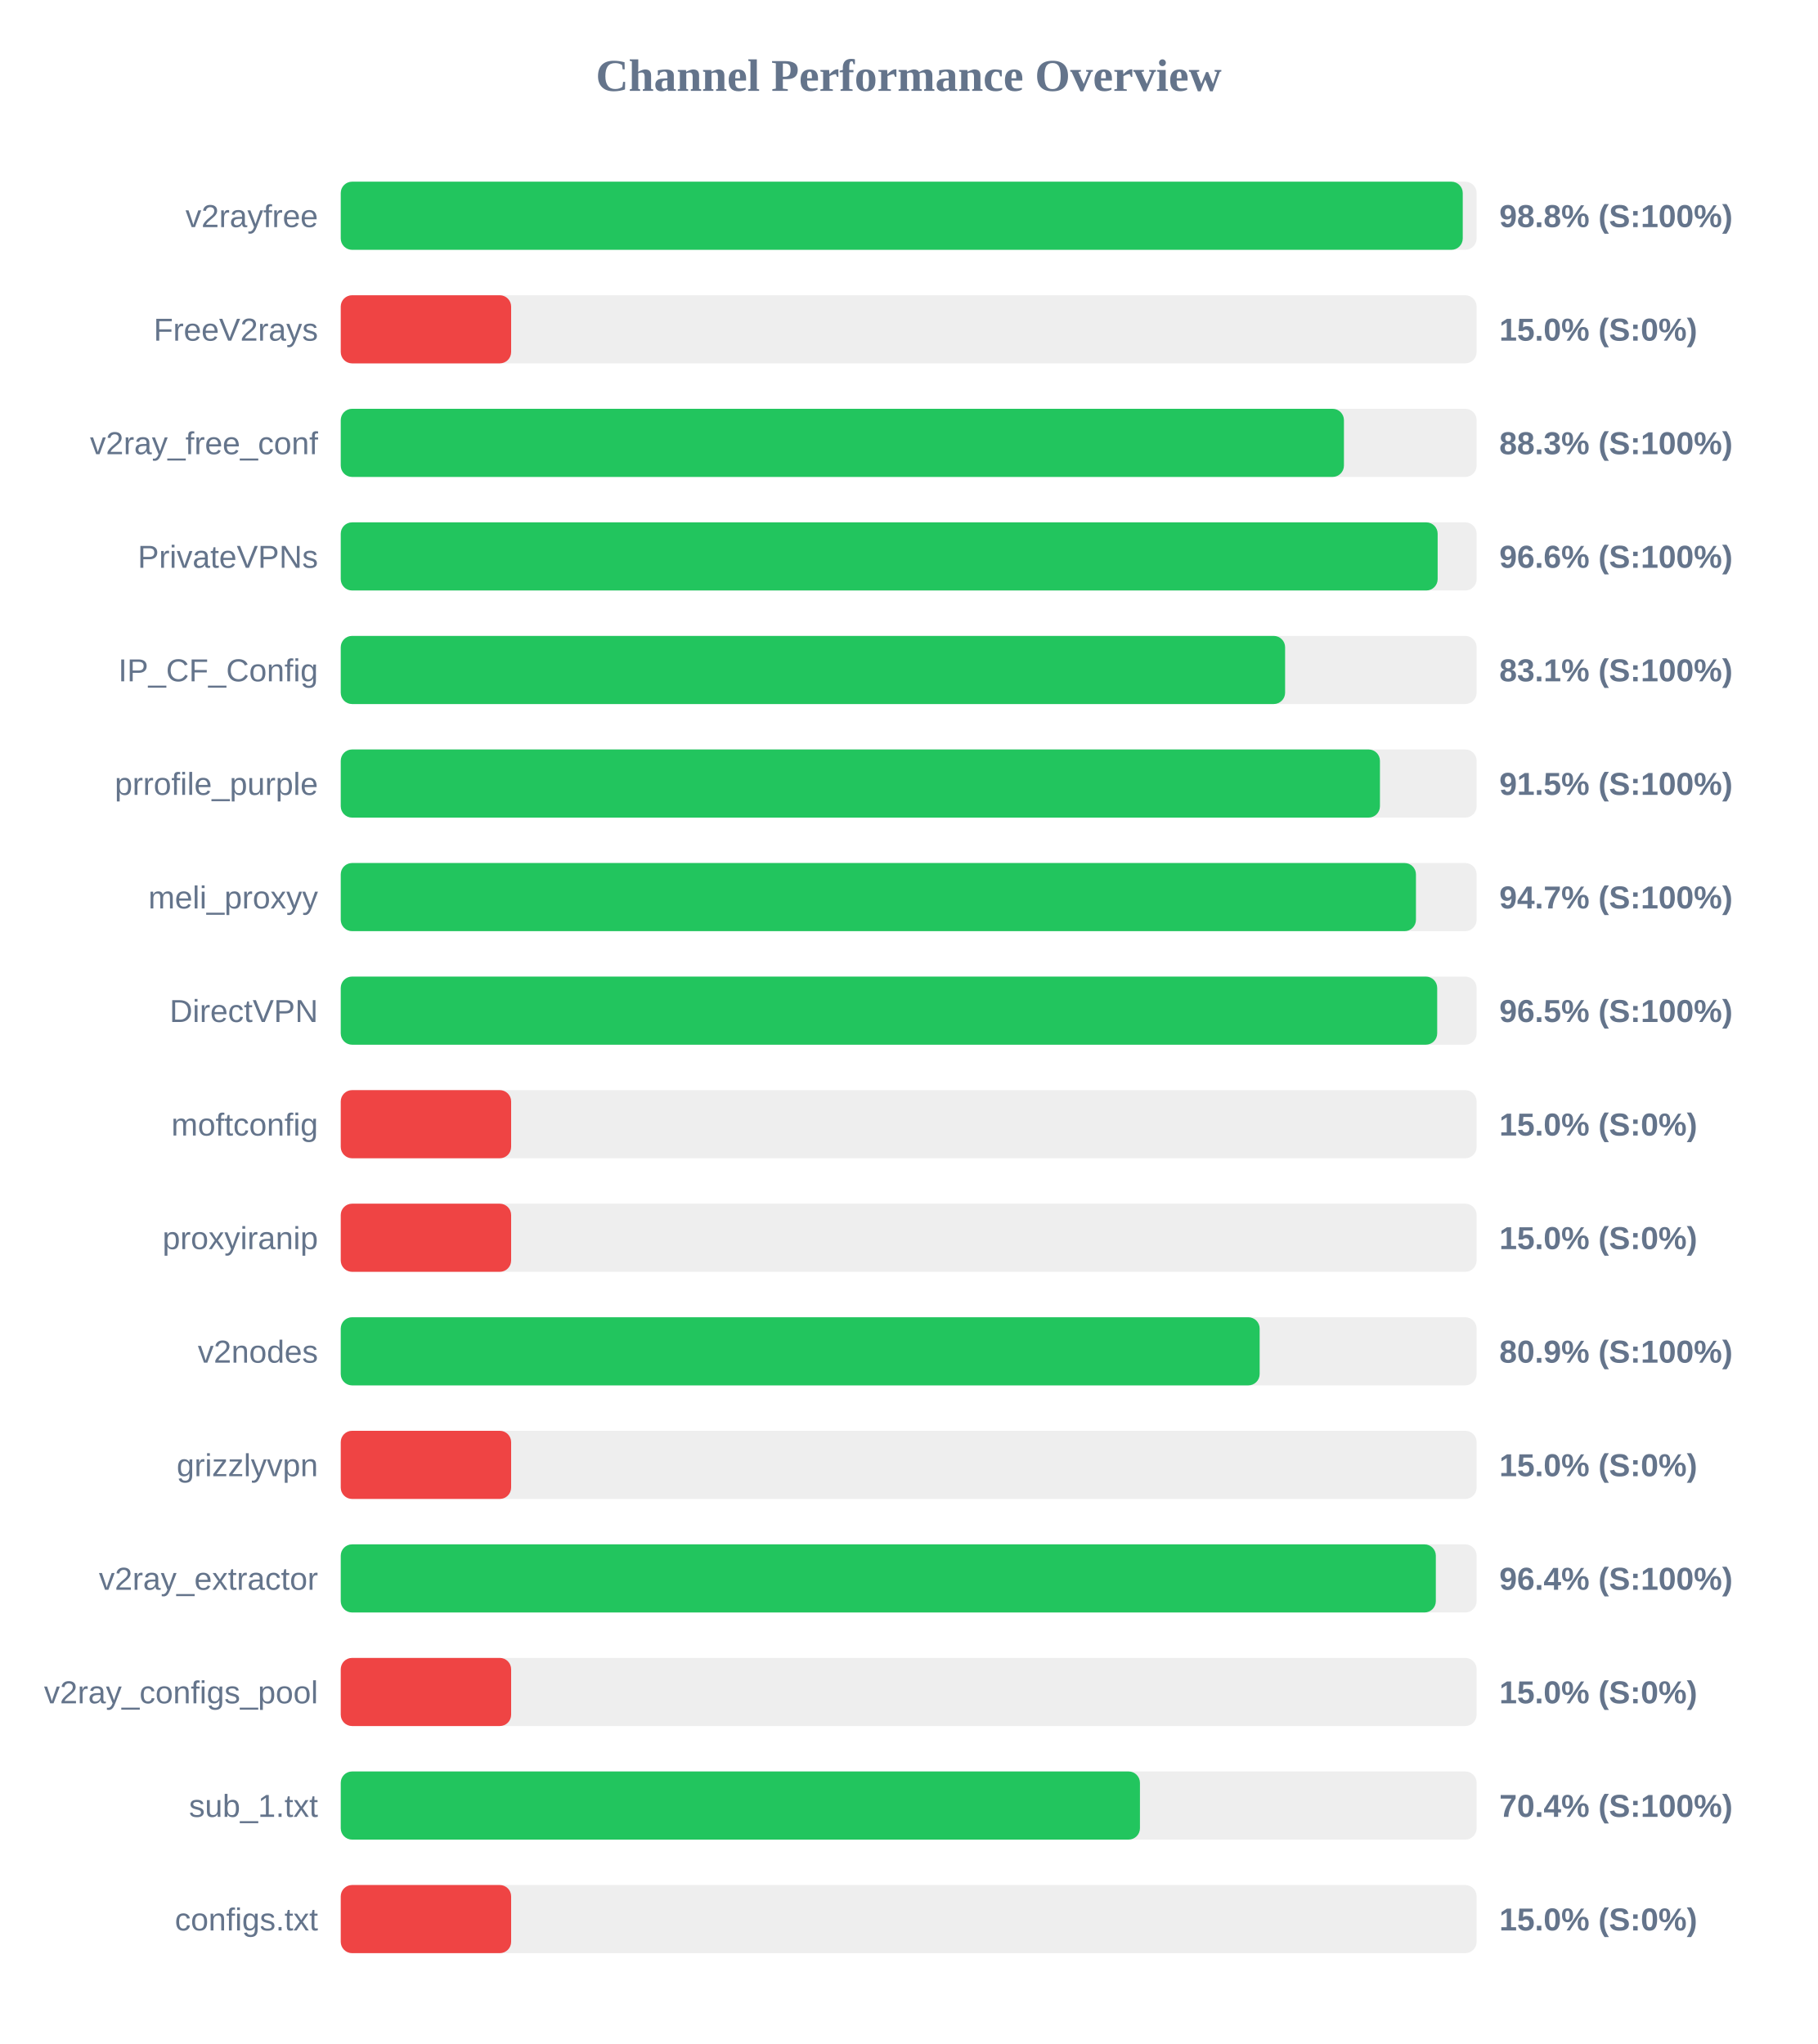
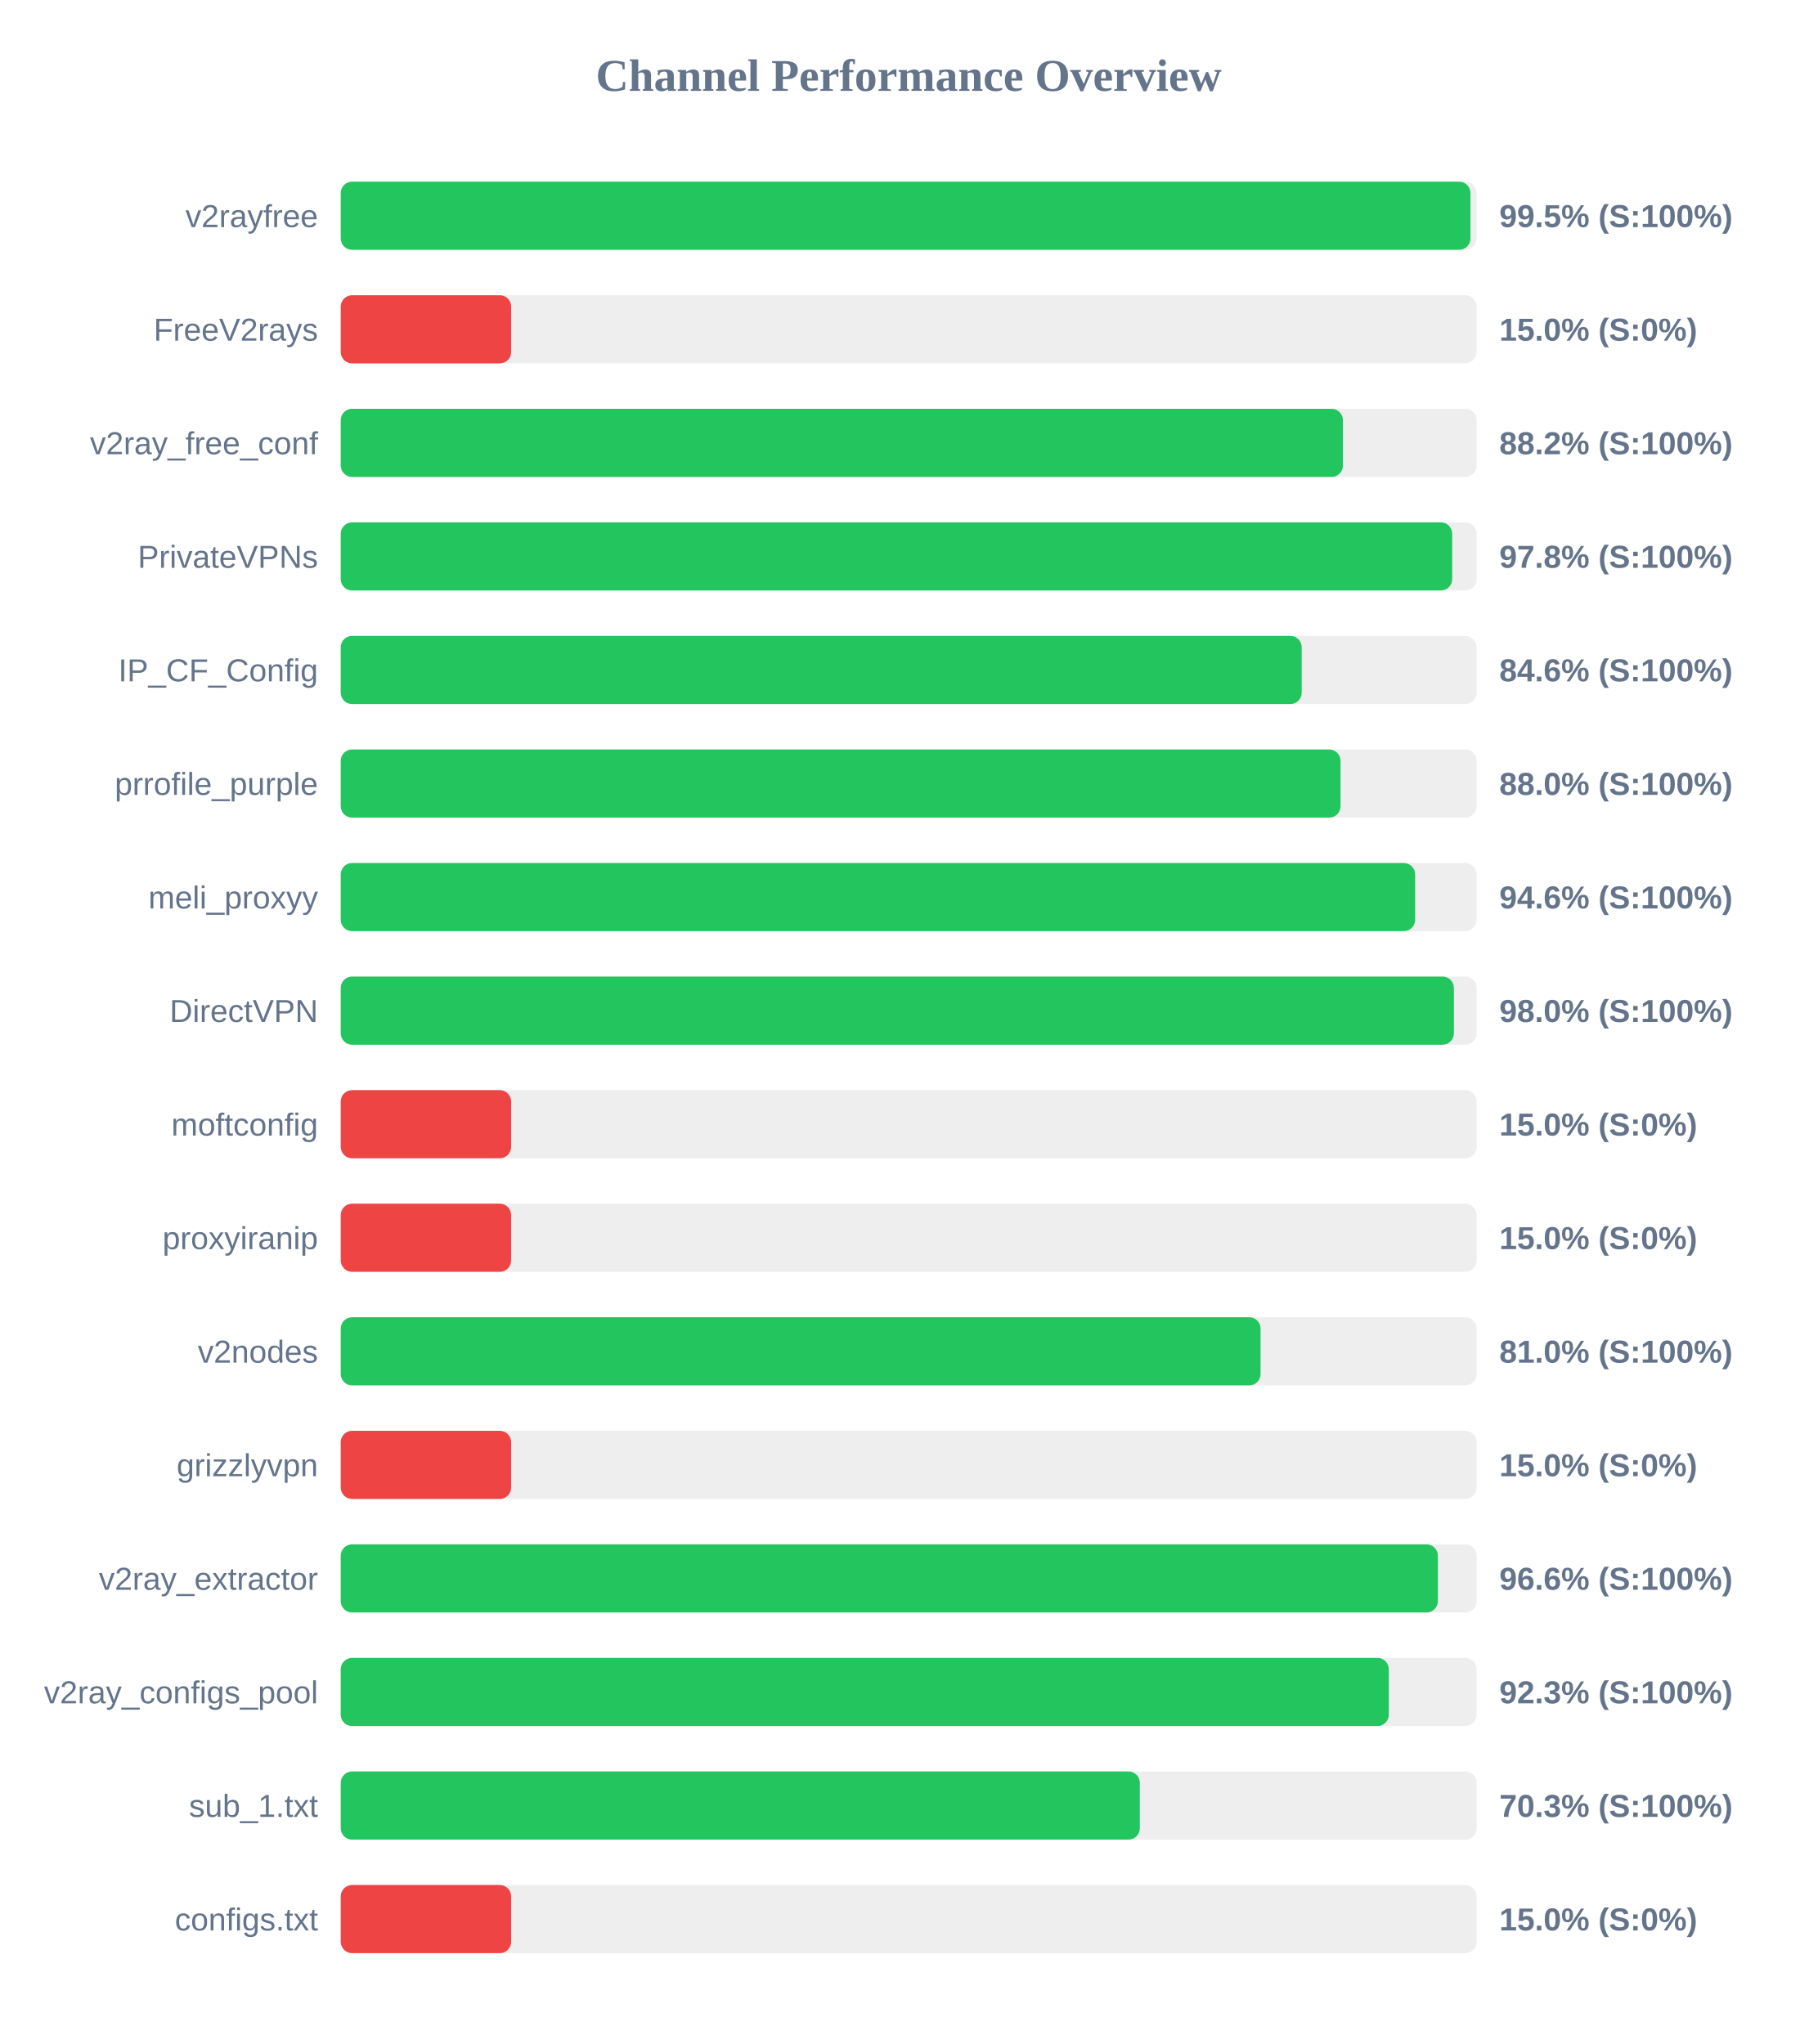
<svg xmlns="http://www.w3.org/2000/svg" width="800" height="900" version="1.1">
  <style>
        .row { font: 14px Arial; fill: #64748b; }
        .score { font: bold 14px Arial; fill: #64748b; }
    </style>
  <text x="400" y="40" text-anchor="middle" font-size="20px" font-weight="bold" fill="#64748b">Channel Performance Overview</text>
  <rect x="150" y="80" width="500" height="30" fill="#eee" rx="5" />
-   <rect x="150" y="80" width="493.9" height="30" fill="#22c55e" rx="5" />
+   <rect x="150" y="80" width="497.3" height="30" fill="#22c55e" rx="5" />
  <text x="140" y="100" text-anchor="end" class="row">v2rayfree</text>
-   <text x="660" y="100" text-anchor="start" class="score">98.8% (S:100%)</text>
+   <text x="660" y="100" text-anchor="start" class="score">99.5% (S:100%)</text>
  <rect x="150" y="130" width="500" height="30" fill="#eee" rx="5" />
  <rect x="150" y="130" width="75.0" height="30" fill="#ef4444" rx="5" />
  <text x="140" y="150" text-anchor="end" class="row">FreeV2rays</text>
  <text x="660" y="150" text-anchor="start" class="score">15.0% (S:0%)</text>
  <rect x="150" y="180" width="500" height="30" fill="#eee" rx="5" />
-   <rect x="150" y="180" width="441.6" height="30" fill="#22c55e" rx="5" />
+   <rect x="150" y="180" width="441.15" height="30" fill="#22c55e" rx="5" />
  <text x="140" y="200" text-anchor="end" class="row">v2ray_free_conf</text>
-   <text x="660" y="200" text-anchor="start" class="score">88.3% (S:100%)</text>
+   <text x="660" y="200" text-anchor="start" class="score">88.2% (S:100%)</text>
  <rect x="150" y="230" width="500" height="30" fill="#eee" rx="5" />
-   <rect x="150" y="230" width="482.85" height="30" fill="#22c55e" rx="5" />
+   <rect x="150" y="230" width="489.25" height="30" fill="#22c55e" rx="5" />
  <text x="140" y="250" text-anchor="end" class="row">PrivateVPNs</text>
-   <text x="660" y="250" text-anchor="start" class="score">96.6% (S:100%)</text>
+   <text x="660" y="250" text-anchor="start" class="score">97.8% (S:100%)</text>
  <rect x="150" y="280" width="500" height="30" fill="#eee" rx="5" />
-   <rect x="150" y="280" width="415.7" height="30" fill="#22c55e" rx="5" />
+   <rect x="150" y="280" width="423.0" height="30" fill="#22c55e" rx="5" />
  <text x="140" y="300" text-anchor="end" class="row">IP_CF_Config</text>
-   <text x="660" y="300" text-anchor="start" class="score">83.1% (S:100%)</text>
+   <text x="660" y="300" text-anchor="start" class="score">84.6% (S:100%)</text>
  <rect x="150" y="330" width="500" height="30" fill="#eee" rx="5" />
-   <rect x="150" y="330" width="457.45" height="30" fill="#22c55e" rx="5" />
+   <rect x="150" y="330" width="440.1" height="30" fill="#22c55e" rx="5" />
  <text x="140" y="350" text-anchor="end" class="row">prrofile_purple</text>
-   <text x="660" y="350" text-anchor="start" class="score">91.5% (S:100%)</text>
+   <text x="660" y="350" text-anchor="start" class="score">88.0% (S:100%)</text>
  <rect x="150" y="380" width="500" height="30" fill="#eee" rx="5" />
-   <rect x="150" y="380" width="473.3" height="30" fill="#22c55e" rx="5" />
+   <rect x="150" y="380" width="472.95" height="30" fill="#22c55e" rx="5" />
  <text x="140" y="400" text-anchor="end" class="row">meli_proxyy</text>
-   <text x="660" y="400" text-anchor="start" class="score">94.7% (S:100%)</text>
+   <text x="660" y="400" text-anchor="start" class="score">94.6% (S:100%)</text>
  <rect x="150" y="430" width="500" height="30" fill="#eee" rx="5" />
-   <rect x="150" y="430" width="482.65" height="30" fill="#22c55e" rx="5" />
+   <rect x="150" y="430" width="490.0" height="30" fill="#22c55e" rx="5" />
  <text x="140" y="450" text-anchor="end" class="row">DirectVPN</text>
-   <text x="660" y="450" text-anchor="start" class="score">96.5% (S:100%)</text>
+   <text x="660" y="450" text-anchor="start" class="score">98.0% (S:100%)</text>
  <rect x="150" y="480" width="500" height="30" fill="#eee" rx="5" />
  <rect x="150" y="480" width="75.0" height="30" fill="#ef4444" rx="5" />
  <text x="140" y="500" text-anchor="end" class="row">moftconfig</text>
  <text x="660" y="500" text-anchor="start" class="score">15.0% (S:0%)</text>
  <rect x="150" y="530" width="500" height="30" fill="#eee" rx="5" />
  <rect x="150" y="530" width="75.0" height="30" fill="#ef4444" rx="5" />
  <text x="140" y="550" text-anchor="end" class="row">proxyiranip</text>
  <text x="660" y="550" text-anchor="start" class="score">15.0% (S:0%)</text>
  <rect x="150" y="580" width="500" height="30" fill="#eee" rx="5" />
-   <rect x="150" y="580" width="404.5" height="30" fill="#22c55e" rx="5" />
+   <rect x="150" y="580" width="404.9" height="30" fill="#22c55e" rx="5" />
  <text x="140" y="600" text-anchor="end" class="row">v2nodes</text>
-   <text x="660" y="600" text-anchor="start" class="score">80.9% (S:100%)</text>
+   <text x="660" y="600" text-anchor="start" class="score">81.0% (S:100%)</text>
  <rect x="150" y="630" width="500" height="30" fill="#eee" rx="5" />
  <rect x="150" y="630" width="75.0" height="30" fill="#ef4444" rx="5" />
  <text x="140" y="650" text-anchor="end" class="row">grizzlyvpn</text>
  <text x="660" y="650" text-anchor="start" class="score">15.0% (S:0%)</text>
  <rect x="150" y="680" width="500" height="30" fill="#eee" rx="5" />
-   <rect x="150" y="680" width="482.05" height="30" fill="#22c55e" rx="5" />
+   <rect x="150" y="680" width="482.95" height="30" fill="#22c55e" rx="5" />
  <text x="140" y="700" text-anchor="end" class="row">v2ray_extractor</text>
-   <text x="660" y="700" text-anchor="start" class="score">96.4% (S:100%)</text>
+   <text x="660" y="700" text-anchor="start" class="score">96.6% (S:100%)</text>
  <rect x="150" y="730" width="500" height="30" fill="#eee" rx="5" />
-   <rect x="150" y="730" width="75.0" height="30" fill="#ef4444" rx="5" />
+   <rect x="150" y="730" width="461.35" height="30" fill="#22c55e" rx="5" />
  <text x="140" y="750" text-anchor="end" class="row">v2ray_configs_pool</text>
-   <text x="660" y="750" text-anchor="start" class="score">15.0% (S:0%)</text>
+   <text x="660" y="750" text-anchor="start" class="score">92.3% (S:100%)</text>
  <rect x="150" y="780" width="500" height="30" fill="#eee" rx="5" />
-   <rect x="150" y="780" width="351.8" height="30" fill="#22c55e" rx="5" />
+   <rect x="150" y="780" width="351.75" height="30" fill="#22c55e" rx="5" />
  <text x="140" y="800" text-anchor="end" class="row">sub_1.txt</text>
-   <text x="660" y="800" text-anchor="start" class="score">70.4% (S:100%)</text>
+   <text x="660" y="800" text-anchor="start" class="score">70.3% (S:100%)</text>
  <rect x="150" y="830" width="500" height="30" fill="#eee" rx="5" />
  <rect x="150" y="830" width="75.0" height="30" fill="#ef4444" rx="5" />
  <text x="140" y="850" text-anchor="end" class="row">configs.txt</text>
  <text x="660" y="850" text-anchor="start" class="score">15.0% (S:0%)</text>
</svg>
